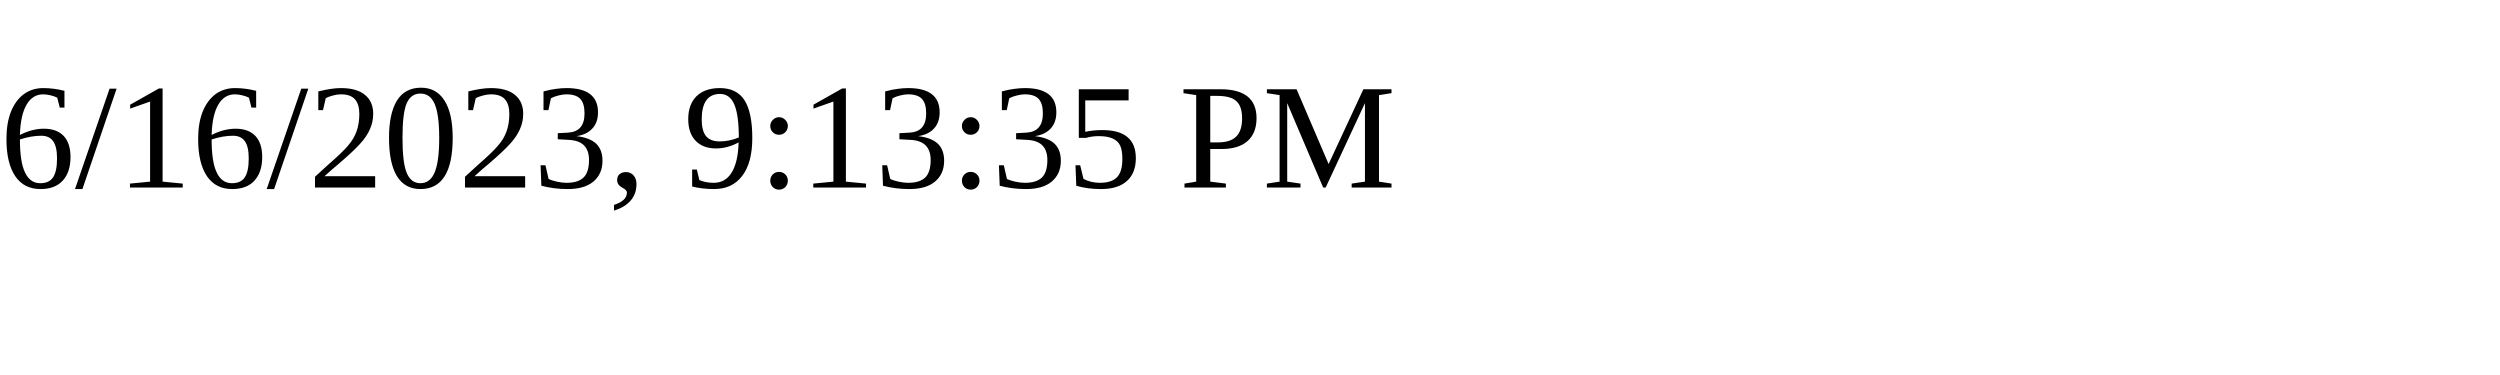
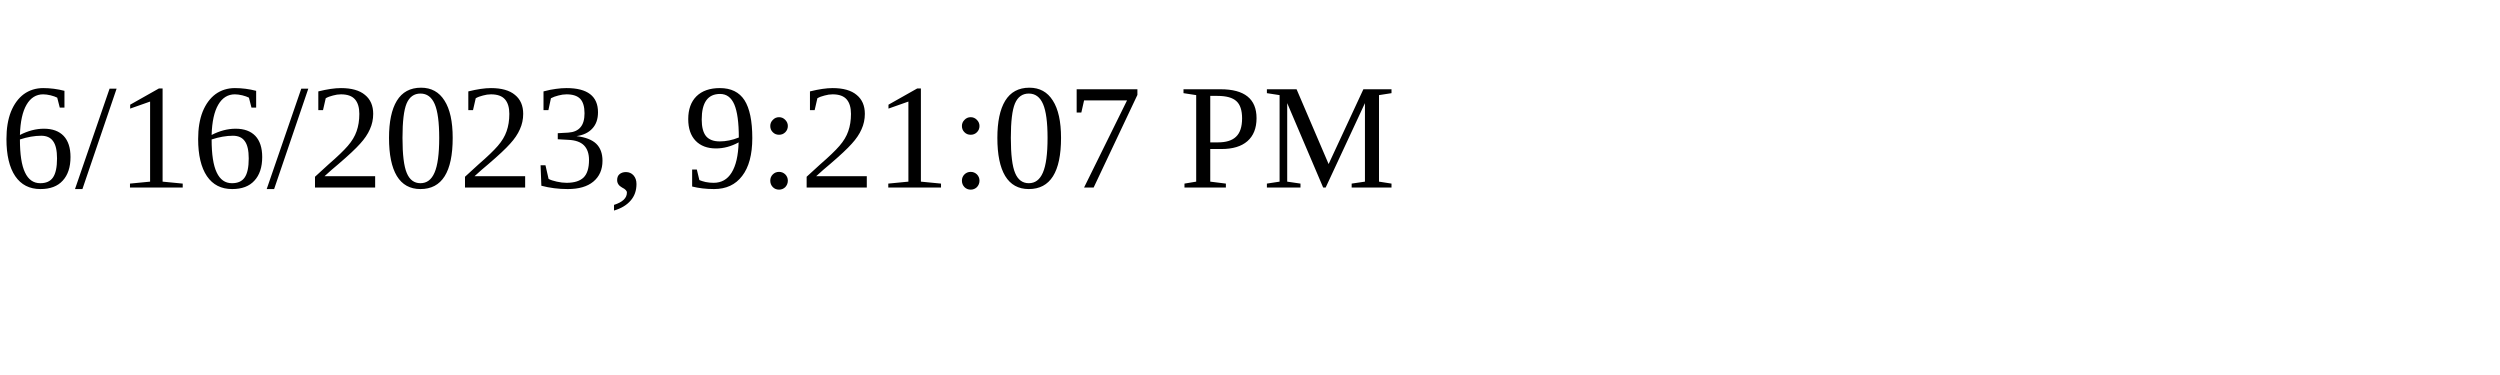
<svg xmlns="http://www.w3.org/2000/svg" height="30" width="200">
-   <text x="0" y="15">6/16/2023, 9:13:35 PM</text>
+   <text x="0" y="15">6/16/2023, 9:21:07 PM</text>
</svg>
